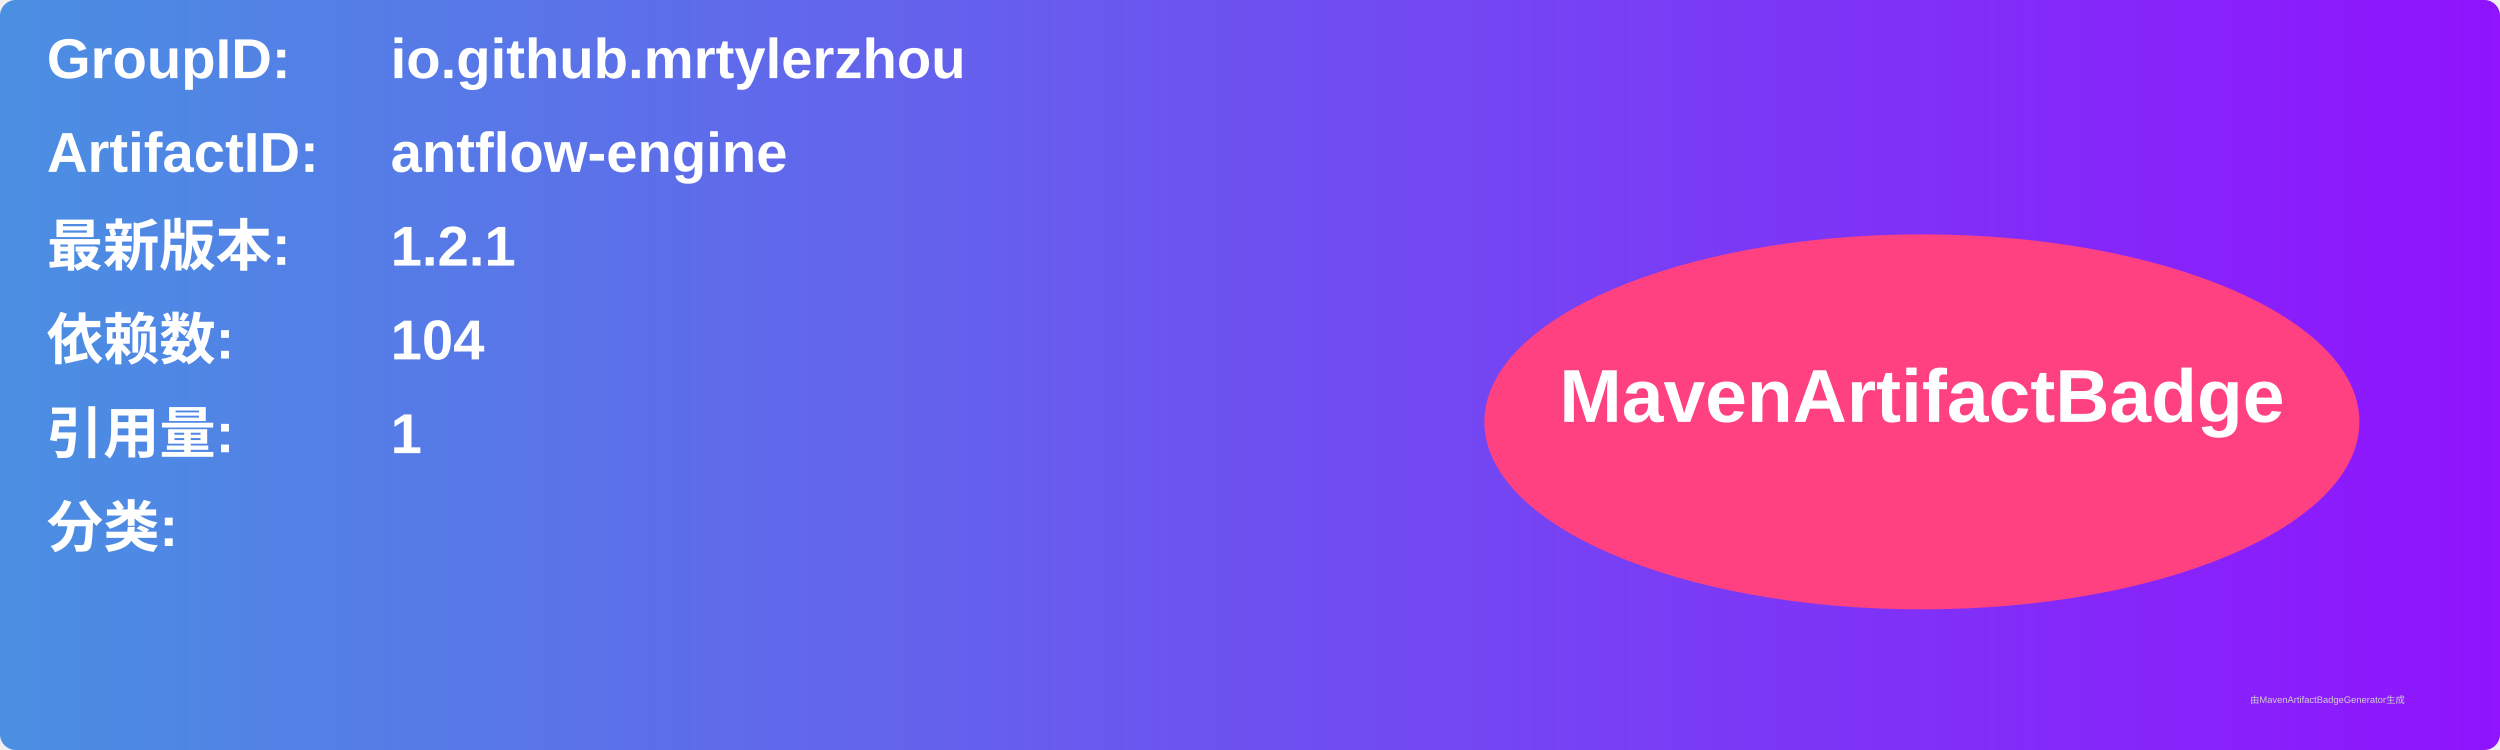
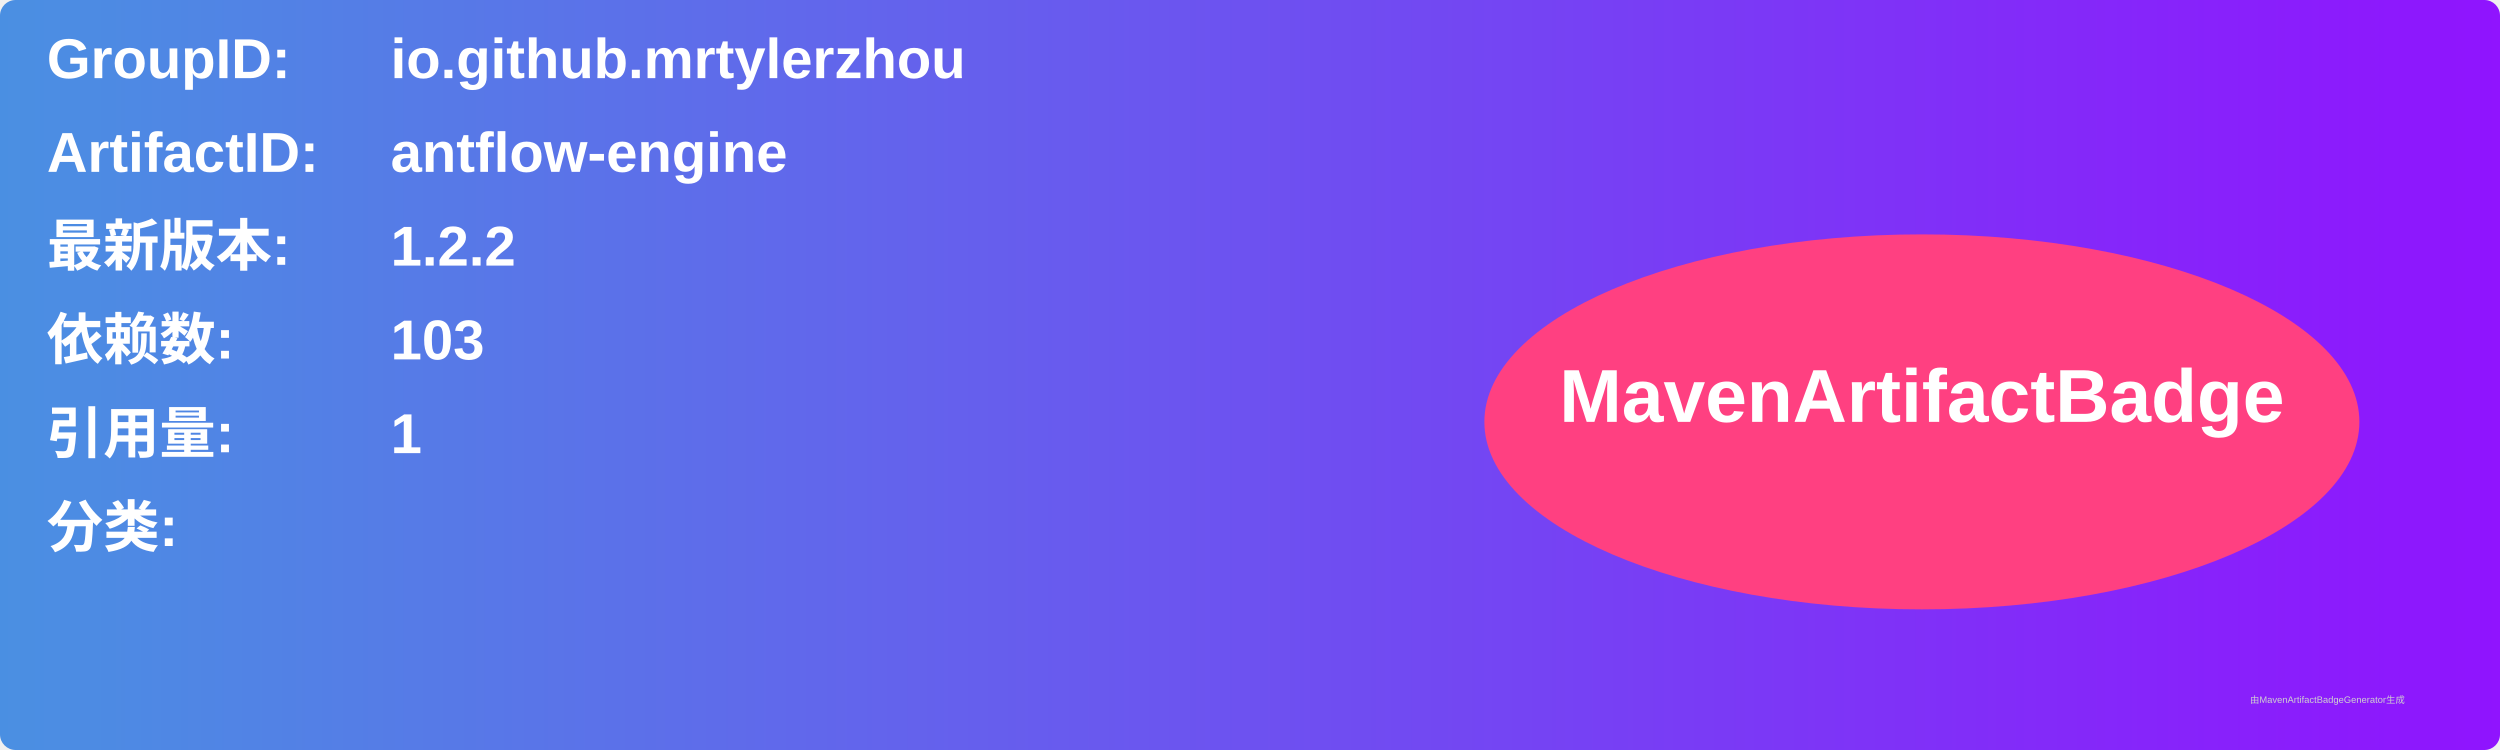
<svg xmlns="http://www.w3.org/2000/svg" width="800" height="240" viewBox="0 0 800 240">
  <linearGradient id="grad" x1="0%" y1="0%" x2="100%" y2="0%">
    <stop offset="0%" stop-color="#4a90e2" />
    <stop offset="100%" stop-color="#9013fe" />
  </linearGradient>
  <rect width="100%" height="100%" rx="5" ry="5" fill="url(#grad)" />
  <g transform="translate(15, 15)">
    <text x="0" y="10" font-family="Arial" font-size="18" fill="white" font-weight="bold" width="260">GroupID:</text>
    <text x="110" y="10" font-family="Arial" font-size="18" fill="white" font-weight="bold" width="460">io.github.mrtylerzhou</text>
    <text x="0" y="40" font-family="Arial" font-size="18" fill="white" font-weight="bold" width="260">ArtifactID:</text>
    <text x="110" y="40" font-family="Arial" font-size="18" fill="white" font-weight="bold" width="460">antflow-engine</text>
    <text x="0" y="70" font-family="Arial" font-size="18" fill="white" font-weight="bold">最新版本:</text>
    <text x="110" y="70" font-family="Arial" font-size="18" fill="white" font-weight="bold">
-       <tspan font-weight="bold">1.2.1</tspan>
+       <tspan font-weight="bold">1.2.2</tspan>
    </text>
    <text x="0" y="100" font-family="Arial" font-size="18" fill="white" font-weight="bold">依赖数: </text>
    <text x="110" y="100" font-family="Arial" font-size="18" fill="white">
-       <tspan font-weight="bold">104</tspan>
+       <tspan font-weight="bold">103</tspan>
    </text>
    <text x="0" y="130" font-family="Arial" font-size="18" fill="white" font-weight="bold">引用量: </text>
    <text x="110" y="130" font-family="Arial" font-size="18" fill="white">
      <tspan font-weight="bold">1</tspan>
    </text>
    <text x="0" y="160" font-family="Arial" font-size="18" fill="white" font-weight="bold">分类:</text>
    <text x="10" y="190" font-family="Arial" font-size="10" fill="white">
      <tspan font-weight="bold" />
    </text>
    <ellipse cx="600" cy="120" rx="140" ry="60" fill="#ff4081" />
    <text x="600" y="120" text-anchor="middle" font-family="Arial" font-size="24" fill="white" font-weight="bold">MavenArtifactBadge</text>
  </g>
  <text x="720" y="225" font-family="Arial" font-size="3" fill="#d0d0d0">由MavenArtifactBadgeGenerator生成</text>
</svg>
